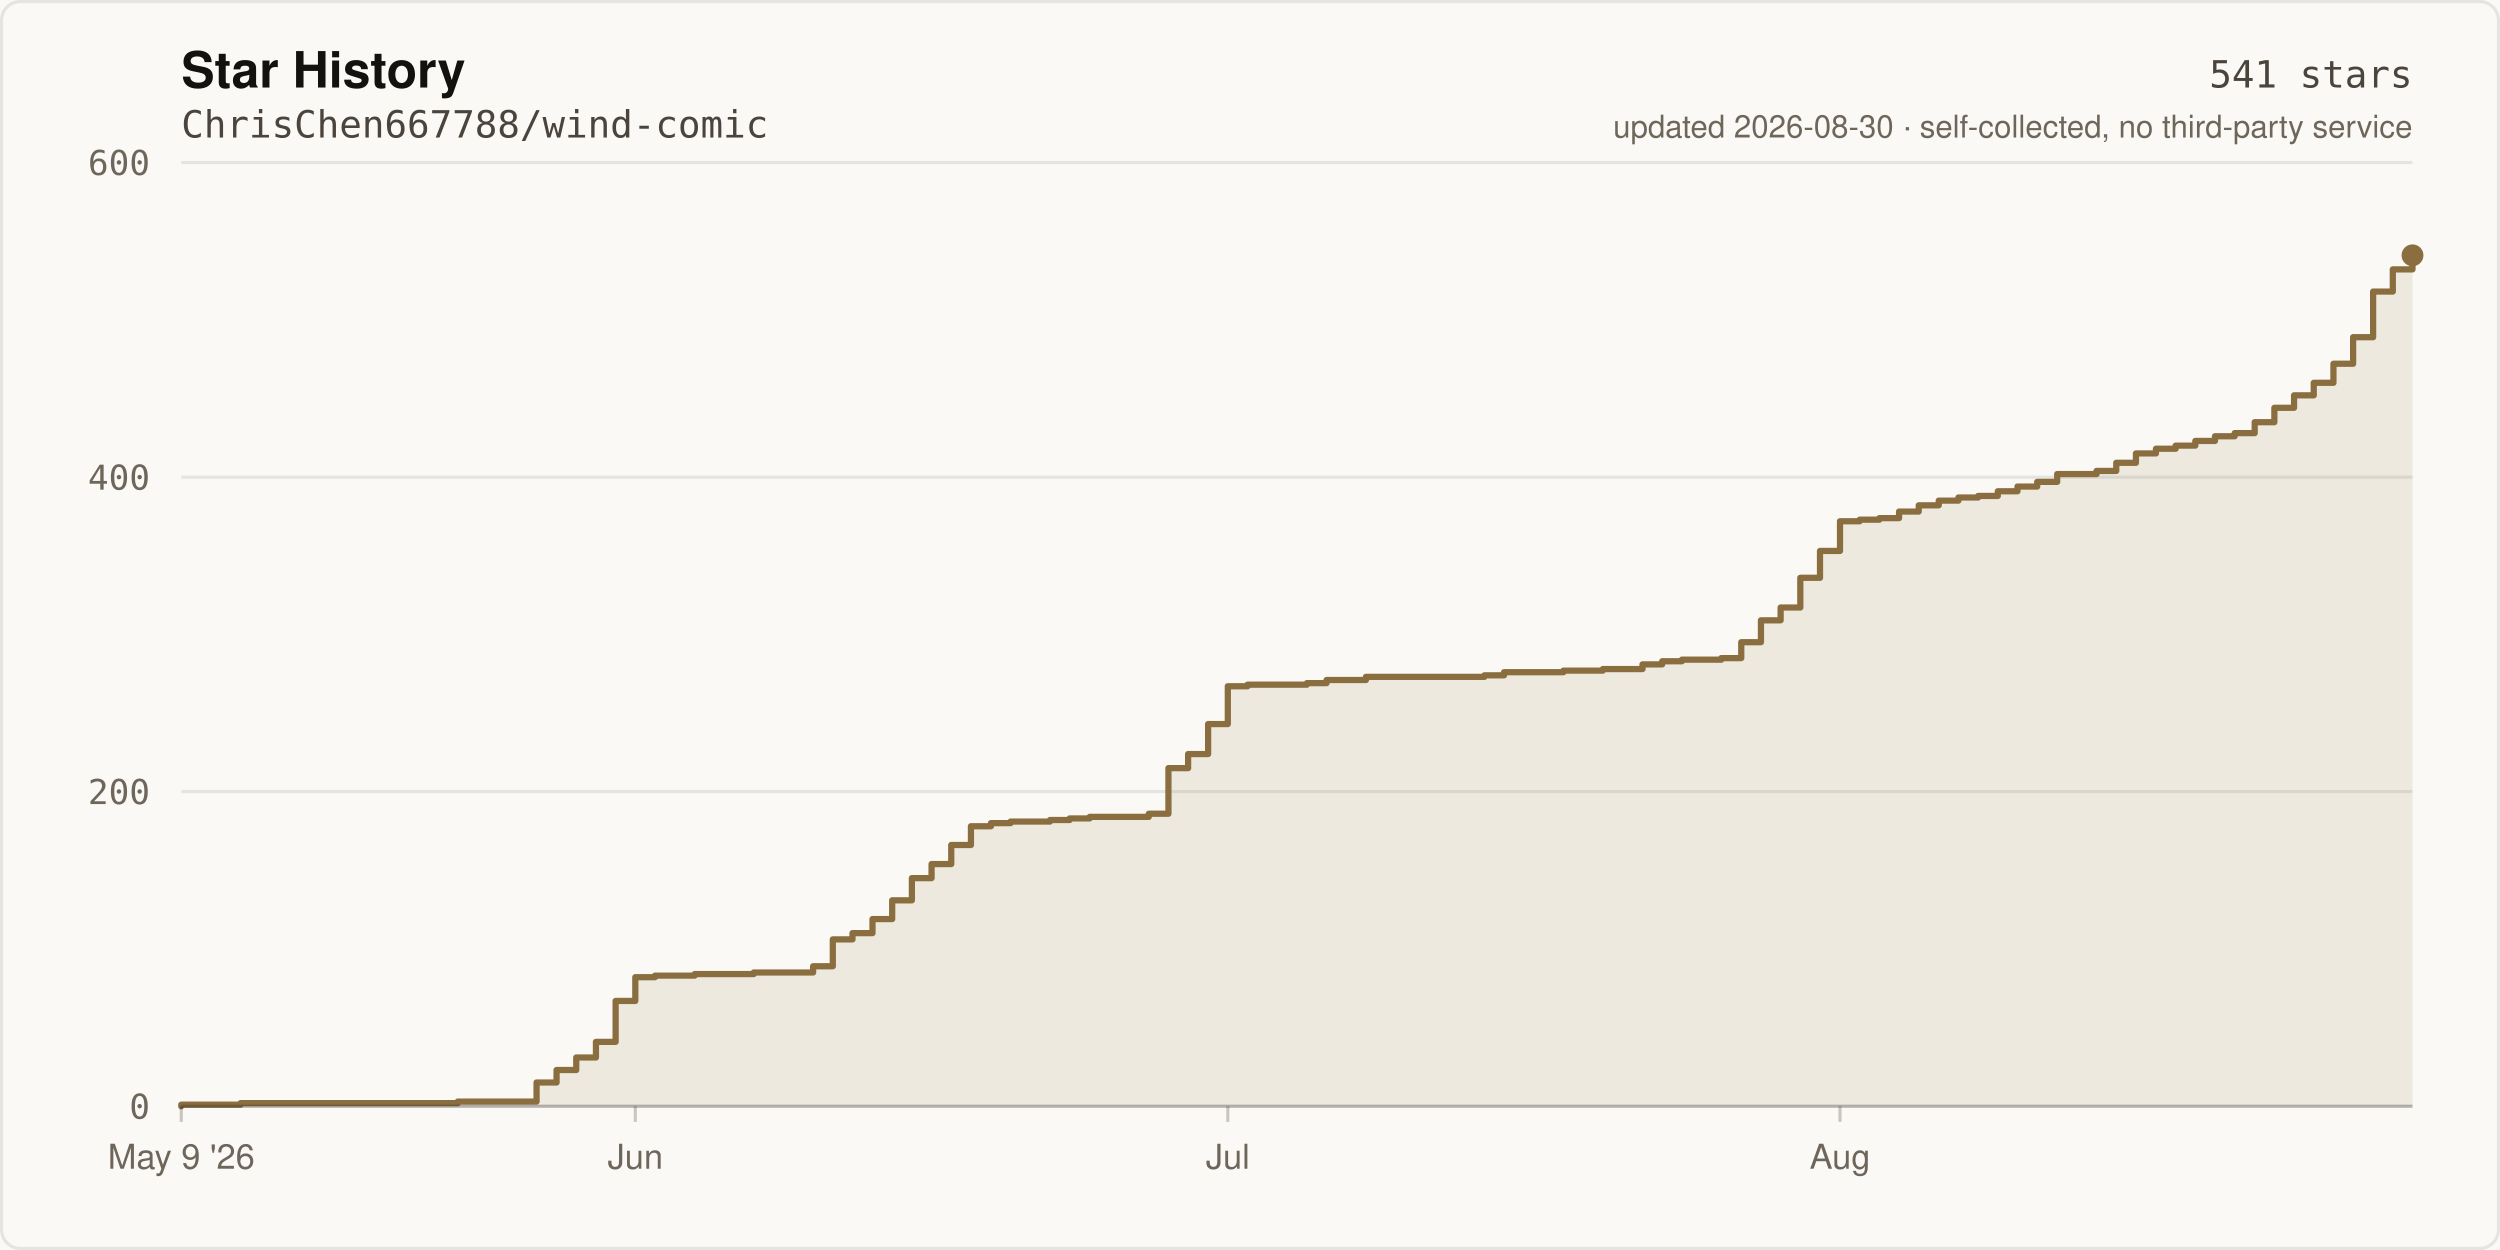
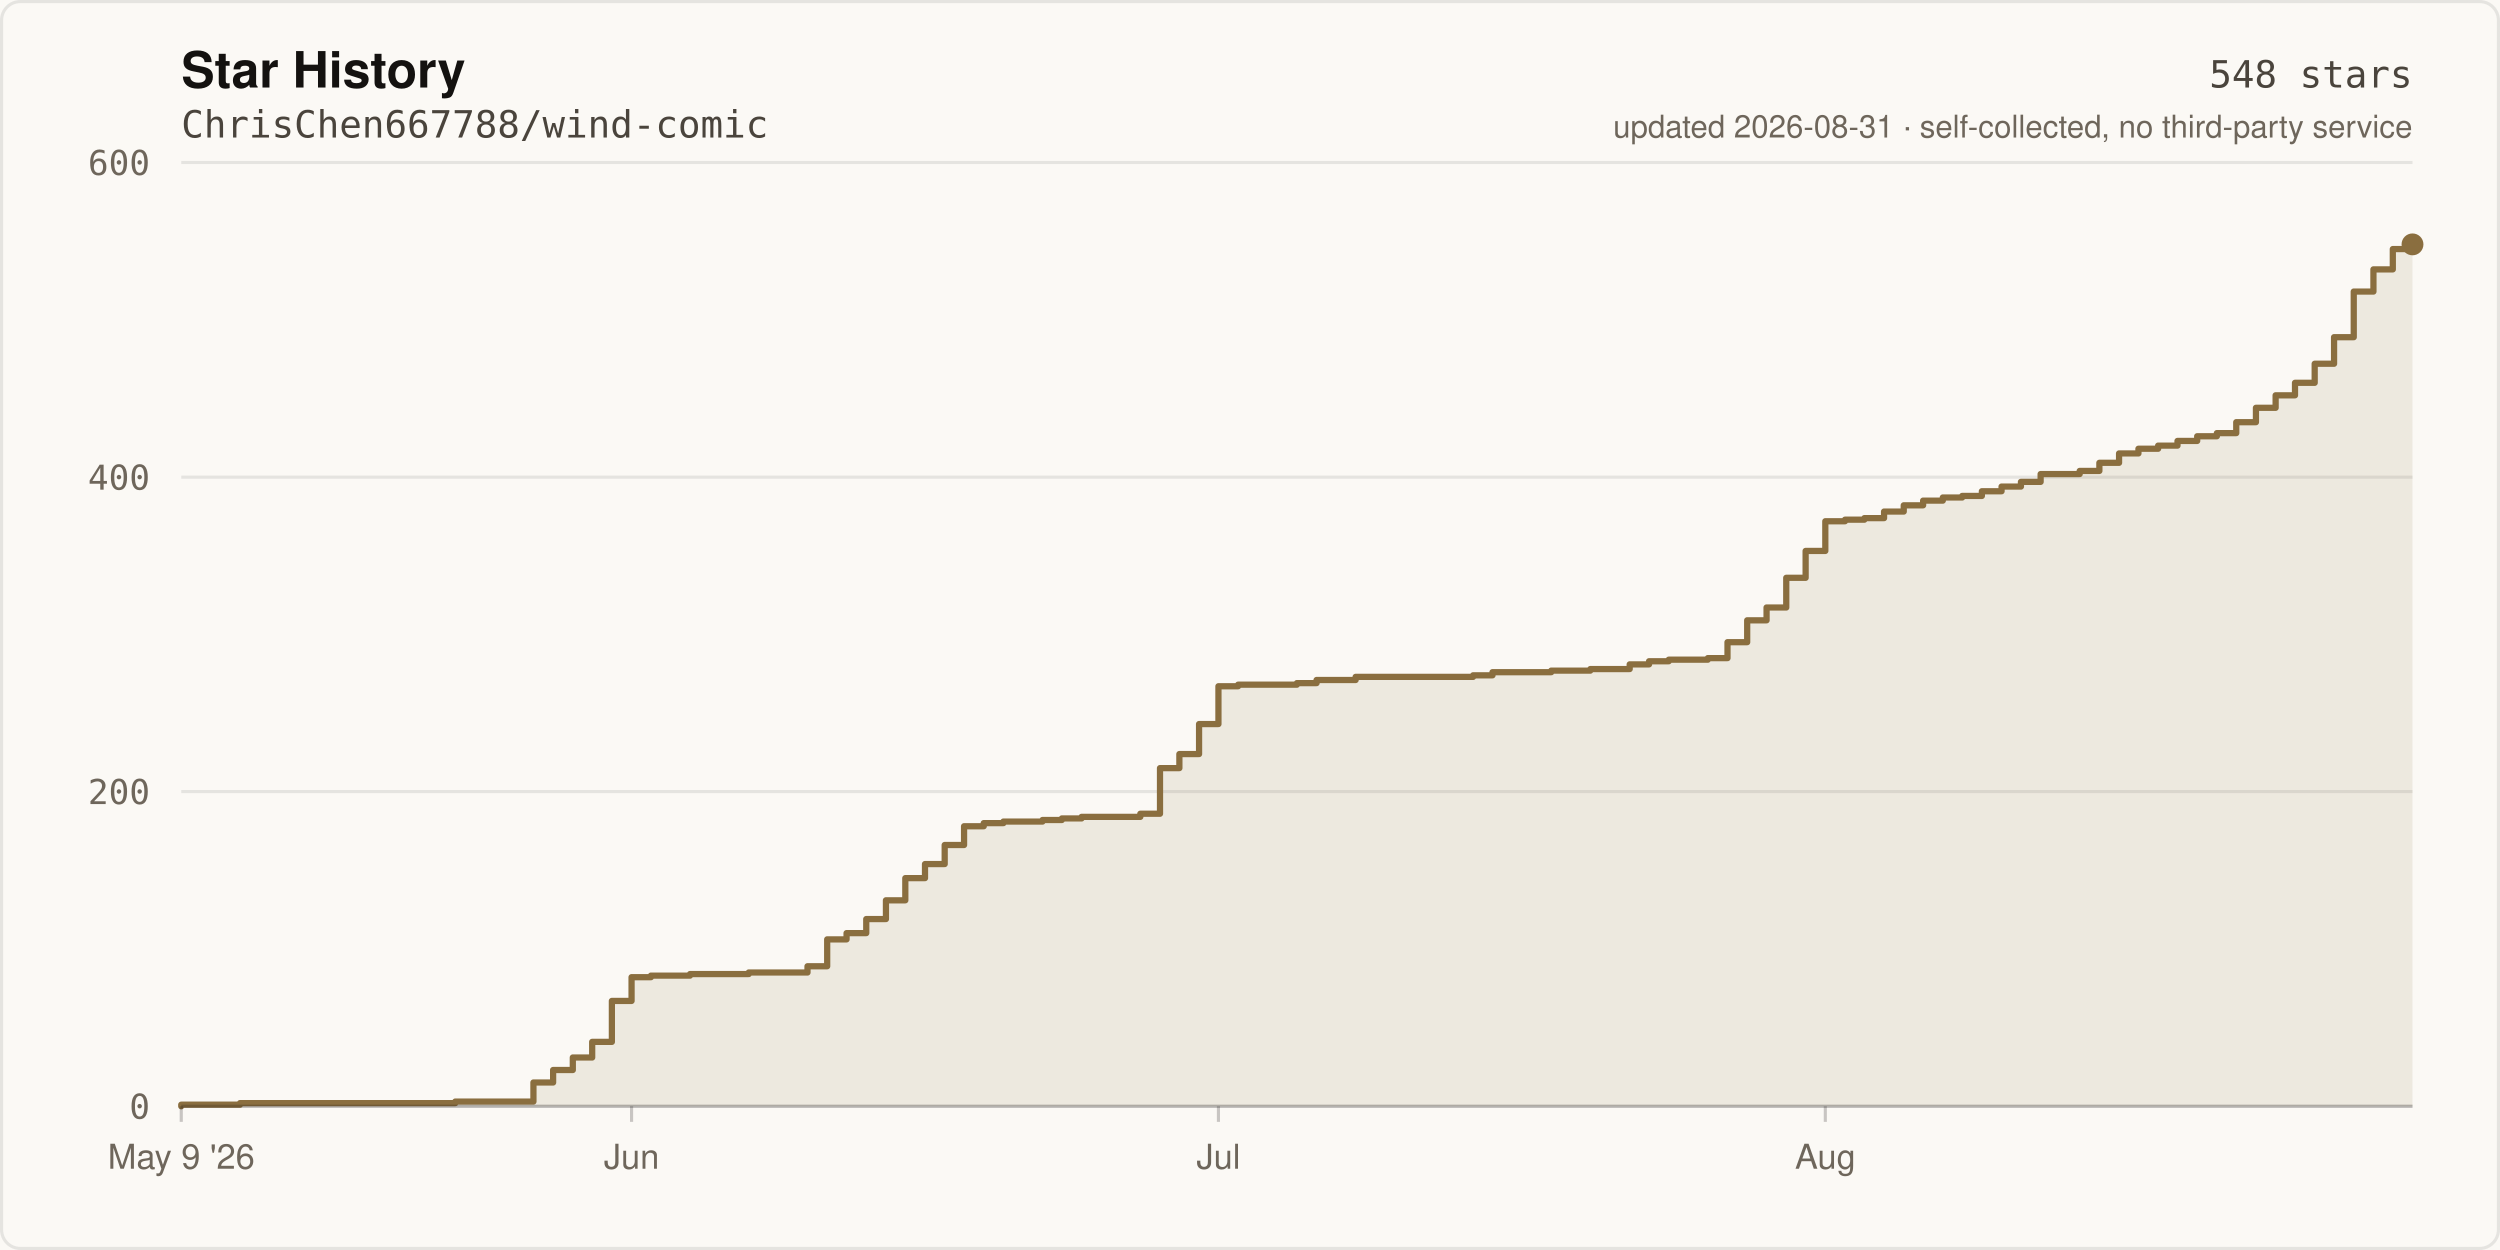
- <svg xmlns="http://www.w3.org/2000/svg" width="800" height="400" viewBox="0 0 800 400" role="img" aria-label="Star history of ChrisChen667788/wind-comic: 541 stars">
+ <svg xmlns="http://www.w3.org/2000/svg" width="800" height="400" viewBox="0 0 800 400" role="img" aria-label="Star history of ChrisChen667788/wind-comic: 548 stars">
  <rect width="800" height="400" fill="#FBF9F5" />
  <rect x="0.5" y="0.5" width="799" height="399" fill="none" stroke="rgba(20,18,16,0.09)" stroke-width="1" rx="6" />
  <text x="58" y="28" fill="#141210" font-size="16" font-weight="600" font-family="ui-sans-serif,-apple-system,Segoe UI,Helvetica,Arial,sans-serif">Star History</text>
  <text x="58" y="44" fill="#4A443C" font-size="12" font-family="ui-monospace,SFMono-Regular,Menlo,monospace">ChrisChen667788/wind-comic</text>
  <line x1="58" y1="354.0" x2="772.0" y2="354.0" stroke="rgba(20,18,16,0.09)" stroke-width="1" />
  <text x="48" y="358.0" fill="#6E665B" font-size="11" text-anchor="end" font-family="ui-monospace,SFMono-Regular,Menlo,monospace">0</text>
  <line x1="58" y1="253.3" x2="772.0" y2="253.3" stroke="rgba(20,18,16,0.09)" stroke-width="1" />
  <text x="48" y="257.3" fill="#6E665B" font-size="11" text-anchor="end" font-family="ui-monospace,SFMono-Regular,Menlo,monospace">200</text>
  <line x1="58" y1="152.7" x2="772.0" y2="152.7" stroke="rgba(20,18,16,0.09)" stroke-width="1" />
  <text x="48" y="156.7" fill="#6E665B" font-size="11" text-anchor="end" font-family="ui-monospace,SFMono-Regular,Menlo,monospace">400</text>
  <line x1="58" y1="52.0" x2="772.0" y2="52.0" stroke="rgba(20,18,16,0.09)" stroke-width="1" />
  <text x="48" y="56.0" fill="#6E665B" font-size="11" text-anchor="end" font-family="ui-monospace,SFMono-Regular,Menlo,monospace">600</text>
-   <path d="M 58.0 354.0 L 58.0 353.5 L 77.0 353.5 L 77.0 353.0 L 146.5 353.0 L 146.5 352.5 L 171.7 352.5 L 171.7 346.4 L 178.1 346.4 L 178.1 342.4 L 184.4 342.4 L 184.4 338.4 L 190.7 338.4 L 190.7 333.4 L 197.0 333.4 L 197.0 320.3 L 203.3 320.3 L 203.3 312.7 L 209.6 312.7 L 209.6 312.2 L 222.3 312.2 L 222.3 311.7 L 241.2 311.7 L 241.2 311.2 L 260.2 311.2 L 260.2 309.2 L 266.5 309.2 L 266.5 300.6 L 272.8 300.6 L 272.8 298.6 L 279.2 298.6 L 279.2 294.1 L 285.5 294.1 L 285.5 288.1 L 291.8 288.1 L 291.8 281.0 L 298.1 281.0 L 298.1 276.5 L 304.4 276.5 L 304.4 270.4 L 310.7 270.4 L 310.7 264.4 L 317.1 264.4 L 317.1 263.4 L 323.4 263.4 L 323.4 262.9 L 336.0 262.9 L 336.0 262.4 L 342.3 262.4 L 342.3 261.9 L 348.7 261.9 L 348.7 261.4 L 367.6 261.4 L 367.6 260.4 L 373.9 260.4 L 373.9 245.8 L 380.2 245.8 L 380.2 241.3 L 386.6 241.3 L 386.6 231.7 L 392.9 231.7 L 392.9 219.6 L 399.2 219.6 L 399.2 219.1 L 418.2 219.1 L 418.2 218.6 L 424.5 218.6 L 424.5 217.6 L 437.1 217.6 L 437.1 216.6 L 475.0 216.6 L 475.0 216.1 L 481.3 216.1 L 481.3 215.1 L 500.3 215.1 L 500.3 214.6 L 512.9 214.6 L 512.9 214.1 L 525.6 214.1 L 525.6 212.6 L 531.9 212.6 L 531.9 211.6 L 538.2 211.6 L 538.2 211.1 L 550.8 211.1 L 550.8 210.6 L 557.2 210.6 L 557.2 205.5 L 563.5 205.5 L 563.5 198.5 L 569.8 198.5 L 569.8 194.4 L 576.1 194.4 L 576.1 184.9 L 582.4 184.9 L 582.4 176.3 L 588.8 176.3 L 588.8 166.8 L 595.1 166.8 L 595.1 166.3 L 601.4 166.3 L 601.4 165.8 L 607.7 165.8 L 607.7 163.7 L 614.0 163.7 L 614.0 161.7 L 620.4 161.7 L 620.4 160.2 L 626.7 160.2 L 626.7 159.2 L 633.0 159.2 L 633.0 158.7 L 639.3 158.7 L 639.3 157.2 L 645.6 157.2 L 645.6 155.7 L 651.9 155.7 L 651.9 154.2 L 658.3 154.2 L 658.3 151.7 L 670.9 151.7 L 670.9 150.7 L 677.2 150.7 L 677.2 148.1 L 683.5 148.1 L 683.5 145.1 L 689.9 145.1 L 689.9 143.6 L 696.2 143.6 L 696.2 142.6 L 702.5 142.6 L 702.5 141.1 L 708.8 141.1 L 708.8 139.6 L 715.1 139.6 L 715.1 138.6 L 721.5 138.6 L 721.5 135.1 L 727.8 135.1 L 727.8 130.5 L 734.1 130.5 L 734.1 126.5 L 740.4 126.5 L 740.4 122.5 L 746.7 122.5 L 746.7 116.4 L 753.0 116.4 L 753.0 107.9 L 759.4 107.9 L 759.4 93.3 L 765.7 93.3 L 765.7 86.2 L 772.0 86.2 L 772.0 81.7 L 772.0 354.0 Z" fill="rgba(138,110,63,0.12)" />
-   <path d="M 58.0 354.0 L 58.0 353.5 L 77.0 353.5 L 77.0 353.0 L 146.5 353.0 L 146.5 352.5 L 171.7 352.5 L 171.7 346.4 L 178.1 346.4 L 178.1 342.4 L 184.4 342.4 L 184.4 338.4 L 190.7 338.4 L 190.7 333.4 L 197.0 333.4 L 197.0 320.3 L 203.3 320.3 L 203.3 312.7 L 209.6 312.7 L 209.6 312.2 L 222.3 312.2 L 222.3 311.7 L 241.2 311.7 L 241.2 311.2 L 260.2 311.2 L 260.2 309.2 L 266.5 309.2 L 266.5 300.6 L 272.8 300.6 L 272.8 298.6 L 279.2 298.6 L 279.2 294.1 L 285.5 294.1 L 285.5 288.1 L 291.8 288.1 L 291.8 281.0 L 298.1 281.0 L 298.1 276.5 L 304.4 276.5 L 304.4 270.4 L 310.7 270.4 L 310.7 264.4 L 317.1 264.4 L 317.1 263.4 L 323.4 263.4 L 323.4 262.9 L 336.0 262.9 L 336.0 262.4 L 342.3 262.4 L 342.3 261.9 L 348.7 261.9 L 348.7 261.4 L 367.6 261.4 L 367.6 260.4 L 373.9 260.4 L 373.9 245.8 L 380.2 245.8 L 380.2 241.3 L 386.6 241.3 L 386.6 231.7 L 392.9 231.7 L 392.9 219.6 L 399.2 219.6 L 399.2 219.1 L 418.2 219.1 L 418.2 218.6 L 424.5 218.6 L 424.5 217.6 L 437.1 217.6 L 437.1 216.6 L 475.0 216.6 L 475.0 216.1 L 481.3 216.1 L 481.3 215.1 L 500.3 215.1 L 500.3 214.6 L 512.9 214.6 L 512.9 214.1 L 525.6 214.1 L 525.6 212.6 L 531.9 212.6 L 531.9 211.6 L 538.2 211.6 L 538.2 211.1 L 550.8 211.1 L 550.8 210.6 L 557.2 210.6 L 557.2 205.5 L 563.5 205.5 L 563.5 198.5 L 569.8 198.5 L 569.8 194.4 L 576.1 194.4 L 576.1 184.9 L 582.4 184.9 L 582.4 176.3 L 588.8 176.3 L 588.8 166.8 L 595.1 166.8 L 595.1 166.3 L 601.4 166.3 L 601.4 165.8 L 607.7 165.8 L 607.7 163.7 L 614.0 163.7 L 614.0 161.7 L 620.4 161.7 L 620.4 160.2 L 626.7 160.2 L 626.7 159.2 L 633.0 159.2 L 633.0 158.7 L 639.3 158.7 L 639.3 157.2 L 645.6 157.2 L 645.6 155.7 L 651.9 155.7 L 651.9 154.2 L 658.3 154.2 L 658.3 151.7 L 670.9 151.7 L 670.9 150.7 L 677.2 150.7 L 677.2 148.1 L 683.5 148.1 L 683.5 145.1 L 689.9 145.1 L 689.9 143.6 L 696.2 143.6 L 696.2 142.6 L 702.5 142.6 L 702.5 141.1 L 708.8 141.1 L 708.8 139.6 L 715.1 139.6 L 715.1 138.6 L 721.5 138.6 L 721.5 135.1 L 727.8 135.1 L 727.8 130.5 L 734.1 130.5 L 734.1 126.5 L 740.4 126.5 L 740.4 122.5 L 746.7 122.5 L 746.7 116.4 L 753.0 116.4 L 753.0 107.9 L 759.4 107.9 L 759.4 93.3 L 765.7 93.3 L 765.7 86.2 L 772.0 86.2 L 772.0 81.7" fill="none" stroke="#8A6E3F" stroke-width="2" stroke-linejoin="round" stroke-linecap="round" />
-   <circle cx="772.0" cy="81.7" r="3.5" fill="#8A6E3F" />
+   <path d="M 58.0 354.0 L 58.0 353.5 L 76.8 353.5 L 76.8 353.0 L 145.7 353.0 L 145.7 352.5 L 170.7 352.5 L 170.7 346.4 L 177.0 346.4 L 177.0 342.4 L 183.3 342.4 L 183.3 338.4 L 189.5 338.4 L 189.5 333.4 L 195.8 333.4 L 195.8 320.3 L 202.1 320.3 L 202.1 312.7 L 208.3 312.7 L 208.3 312.2 L 220.8 312.2 L 220.8 311.7 L 239.6 311.7 L 239.6 311.2 L 258.4 311.2 L 258.4 309.2 L 264.7 309.2 L 264.7 300.6 L 270.9 300.6 L 270.9 298.6 L 277.2 298.6 L 277.2 294.1 L 283.5 294.1 L 283.5 288.1 L 289.7 288.1 L 289.7 281.0 L 296.0 281.0 L 296.0 276.5 L 302.3 276.5 L 302.3 270.4 L 308.5 270.4 L 308.5 264.4 L 314.8 264.4 L 314.8 263.4 L 321.1 263.4 L 321.1 262.9 L 333.6 262.9 L 333.6 262.4 L 339.8 262.4 L 339.8 261.9 L 346.1 261.9 L 346.1 261.4 L 364.9 261.4 L 364.9 260.4 L 371.2 260.4 L 371.2 245.8 L 377.4 245.8 L 377.4 241.3 L 383.7 241.3 L 383.7 231.7 L 389.9 231.7 L 389.9 219.6 L 396.2 219.6 L 396.2 219.1 L 415.0 219.1 L 415.0 218.6 L 421.3 218.6 L 421.3 217.6 L 433.8 217.6 L 433.8 216.6 L 471.4 216.6 L 471.4 216.1 L 477.6 216.1 L 477.6 215.1 L 496.4 215.1 L 496.4 214.6 L 508.9 214.6 L 508.9 214.1 L 521.5 214.1 L 521.5 212.6 L 527.7 212.6 L 527.7 211.6 L 534.0 211.6 L 534.0 211.1 L 546.5 211.1 L 546.5 210.6 L 552.8 210.6 L 552.8 205.5 L 559.1 205.5 L 559.1 198.5 L 565.3 198.5 L 565.3 194.4 L 571.6 194.4 L 571.6 184.9 L 577.8 184.9 L 577.8 176.3 L 584.1 176.3 L 584.1 166.8 L 590.4 166.8 L 590.4 166.3 L 596.6 166.3 L 596.6 165.8 L 602.9 165.8 L 602.9 163.7 L 609.2 163.7 L 609.2 161.7 L 615.4 161.7 L 615.4 160.2 L 621.7 160.2 L 621.7 159.2 L 627.9 159.2 L 627.9 158.7 L 634.2 158.7 L 634.2 157.2 L 640.5 157.2 L 640.5 155.7 L 646.7 155.7 L 646.7 154.2 L 653.0 154.2 L 653.0 151.7 L 665.5 151.7 L 665.5 150.7 L 671.8 150.7 L 671.8 148.1 L 678.1 148.1 L 678.1 145.1 L 684.3 145.1 L 684.3 143.6 L 690.6 143.6 L 690.6 142.6 L 696.8 142.6 L 696.8 141.1 L 703.1 141.1 L 703.1 139.6 L 709.4 139.6 L 709.4 138.6 L 715.6 138.6 L 715.6 135.1 L 721.9 135.1 L 721.9 130.5 L 728.2 130.5 L 728.2 126.5 L 734.4 126.5 L 734.4 122.5 L 740.7 122.5 L 740.7 116.4 L 746.9 116.4 L 746.9 107.9 L 753.2 107.9 L 753.2 93.3 L 759.5 93.3 L 759.5 86.2 L 765.7 86.2 L 765.7 79.7 L 772.0 79.7 L 772.0 78.2 L 772.0 354.0 Z" fill="rgba(138,110,63,0.12)" />
+   <path d="M 58.0 354.0 L 58.0 353.5 L 76.8 353.5 L 76.8 353.0 L 145.7 353.0 L 145.7 352.5 L 170.7 352.5 L 170.7 346.4 L 177.0 346.4 L 177.0 342.4 L 183.3 342.4 L 183.3 338.4 L 189.5 338.4 L 189.5 333.4 L 195.8 333.4 L 195.8 320.3 L 202.1 320.3 L 202.1 312.7 L 208.3 312.7 L 208.3 312.2 L 220.8 312.2 L 220.8 311.7 L 239.6 311.7 L 239.6 311.2 L 258.4 311.2 L 258.4 309.2 L 264.7 309.2 L 264.7 300.6 L 270.9 300.6 L 270.9 298.6 L 277.2 298.6 L 277.2 294.1 L 283.5 294.1 L 283.5 288.1 L 289.7 288.1 L 289.7 281.0 L 296.0 281.0 L 296.0 276.5 L 302.3 276.5 L 302.3 270.4 L 308.5 270.4 L 308.5 264.4 L 314.8 264.4 L 314.8 263.4 L 321.1 263.4 L 321.1 262.9 L 333.6 262.9 L 333.6 262.4 L 339.8 262.4 L 339.8 261.9 L 346.1 261.9 L 346.1 261.4 L 364.9 261.4 L 364.9 260.4 L 371.2 260.4 L 371.2 245.8 L 377.4 245.8 L 377.4 241.3 L 383.7 241.3 L 383.7 231.7 L 389.9 231.7 L 389.9 219.6 L 396.2 219.6 L 396.2 219.1 L 415.0 219.1 L 415.0 218.6 L 421.3 218.6 L 421.3 217.6 L 433.8 217.6 L 433.8 216.6 L 471.4 216.6 L 471.4 216.1 L 477.6 216.1 L 477.6 215.1 L 496.4 215.1 L 496.4 214.6 L 508.9 214.6 L 508.9 214.1 L 521.5 214.1 L 521.5 212.6 L 527.7 212.6 L 527.7 211.6 L 534.0 211.6 L 534.0 211.1 L 546.5 211.1 L 546.5 210.6 L 552.8 210.6 L 552.8 205.5 L 559.1 205.5 L 559.1 198.5 L 565.3 198.5 L 565.3 194.4 L 571.6 194.4 L 571.6 184.9 L 577.8 184.9 L 577.8 176.3 L 584.1 176.3 L 584.1 166.8 L 590.4 166.8 L 590.4 166.3 L 596.6 166.3 L 596.6 165.8 L 602.9 165.8 L 602.9 163.7 L 609.2 163.7 L 609.2 161.7 L 615.4 161.7 L 615.4 160.2 L 621.7 160.2 L 621.7 159.2 L 627.9 159.2 L 627.9 158.7 L 634.2 158.7 L 634.2 157.2 L 640.5 157.2 L 640.5 155.7 L 646.7 155.7 L 646.7 154.2 L 653.0 154.2 L 653.0 151.7 L 665.5 151.7 L 665.5 150.7 L 671.8 150.7 L 671.8 148.1 L 678.1 148.1 L 678.1 145.1 L 684.3 145.1 L 684.3 143.6 L 690.6 143.6 L 690.6 142.6 L 696.8 142.6 L 696.8 141.1 L 703.1 141.1 L 703.1 139.6 L 709.4 139.6 L 709.4 138.6 L 715.6 138.6 L 715.6 135.1 L 721.9 135.1 L 721.9 130.5 L 728.2 130.5 L 728.2 126.5 L 734.4 126.5 L 734.4 122.5 L 740.7 122.5 L 740.7 116.4 L 746.9 116.4 L 746.9 107.9 L 753.2 107.9 L 753.2 93.3 L 759.5 93.3 L 759.5 86.2 L 765.7 86.2 L 765.7 79.7 L 772.0 79.7 L 772.0 78.2" fill="none" stroke="#8A6E3F" stroke-width="2" stroke-linejoin="round" stroke-linecap="round" />
+   <circle cx="772.0" cy="78.2" r="3.5" fill="#8A6E3F" />
  <line x1="58" y1="354" x2="772" y2="354" stroke="rgba(20,18,16,0.22)" stroke-width="1" />
  <line x1="58.0" y1="354" x2="58.0" y2="359" stroke="rgba(20,18,16,0.22)" stroke-width="1" />
  <text x="58.0" y="374" fill="#6E665B" font-size="11" text-anchor="middle" font-family="ui-sans-serif,-apple-system,Segoe UI,Helvetica,Arial,sans-serif">May 9 '26</text>
-   <line x1="203.3" y1="354" x2="203.3" y2="359" stroke="rgba(20,18,16,0.22)" stroke-width="1" />
-   <text x="203.3" y="374" fill="#6E665B" font-size="11" text-anchor="middle" font-family="ui-sans-serif,-apple-system,Segoe UI,Helvetica,Arial,sans-serif">Jun</text>
-   <line x1="392.9" y1="354" x2="392.9" y2="359" stroke="rgba(20,18,16,0.22)" stroke-width="1" />
-   <text x="392.9" y="374" fill="#6E665B" font-size="11" text-anchor="middle" font-family="ui-sans-serif,-apple-system,Segoe UI,Helvetica,Arial,sans-serif">Jul</text>
-   <line x1="588.8" y1="354" x2="588.8" y2="359" stroke="rgba(20,18,16,0.22)" stroke-width="1" />
-   <text x="588.8" y="374" fill="#6E665B" font-size="11" text-anchor="middle" font-family="ui-sans-serif,-apple-system,Segoe UI,Helvetica,Arial,sans-serif">Aug</text>
-   <text x="772" y="28" fill="#4A443C" font-size="12" text-anchor="end" font-family="ui-monospace,SFMono-Regular,Menlo,monospace">541 stars</text>
-   <text x="772" y="44" fill="#6E665B" font-size="10" text-anchor="end" font-family="ui-sans-serif,-apple-system,Segoe UI,Helvetica,Arial,sans-serif">updated 2026-08-30 · self-collected, no third-party service</text>
+   <line x1="202.1" y1="354" x2="202.1" y2="359" stroke="rgba(20,18,16,0.22)" stroke-width="1" />
+   <text x="202.1" y="374" fill="#6E665B" font-size="11" text-anchor="middle" font-family="ui-sans-serif,-apple-system,Segoe UI,Helvetica,Arial,sans-serif">Jun</text>
+   <line x1="389.9" y1="354" x2="389.9" y2="359" stroke="rgba(20,18,16,0.22)" stroke-width="1" />
+   <text x="389.9" y="374" fill="#6E665B" font-size="11" text-anchor="middle" font-family="ui-sans-serif,-apple-system,Segoe UI,Helvetica,Arial,sans-serif">Jul</text>
+   <line x1="584.1" y1="354" x2="584.1" y2="359" stroke="rgba(20,18,16,0.22)" stroke-width="1" />
+   <text x="584.1" y="374" fill="#6E665B" font-size="11" text-anchor="middle" font-family="ui-sans-serif,-apple-system,Segoe UI,Helvetica,Arial,sans-serif">Aug</text>
+   <text x="772" y="28" fill="#4A443C" font-size="12" text-anchor="end" font-family="ui-monospace,SFMono-Regular,Menlo,monospace">548 stars</text>
+   <text x="772" y="44" fill="#6E665B" font-size="10" text-anchor="end" font-family="ui-sans-serif,-apple-system,Segoe UI,Helvetica,Arial,sans-serif">updated 2026-08-31 · self-collected, no third-party service</text>
</svg>
